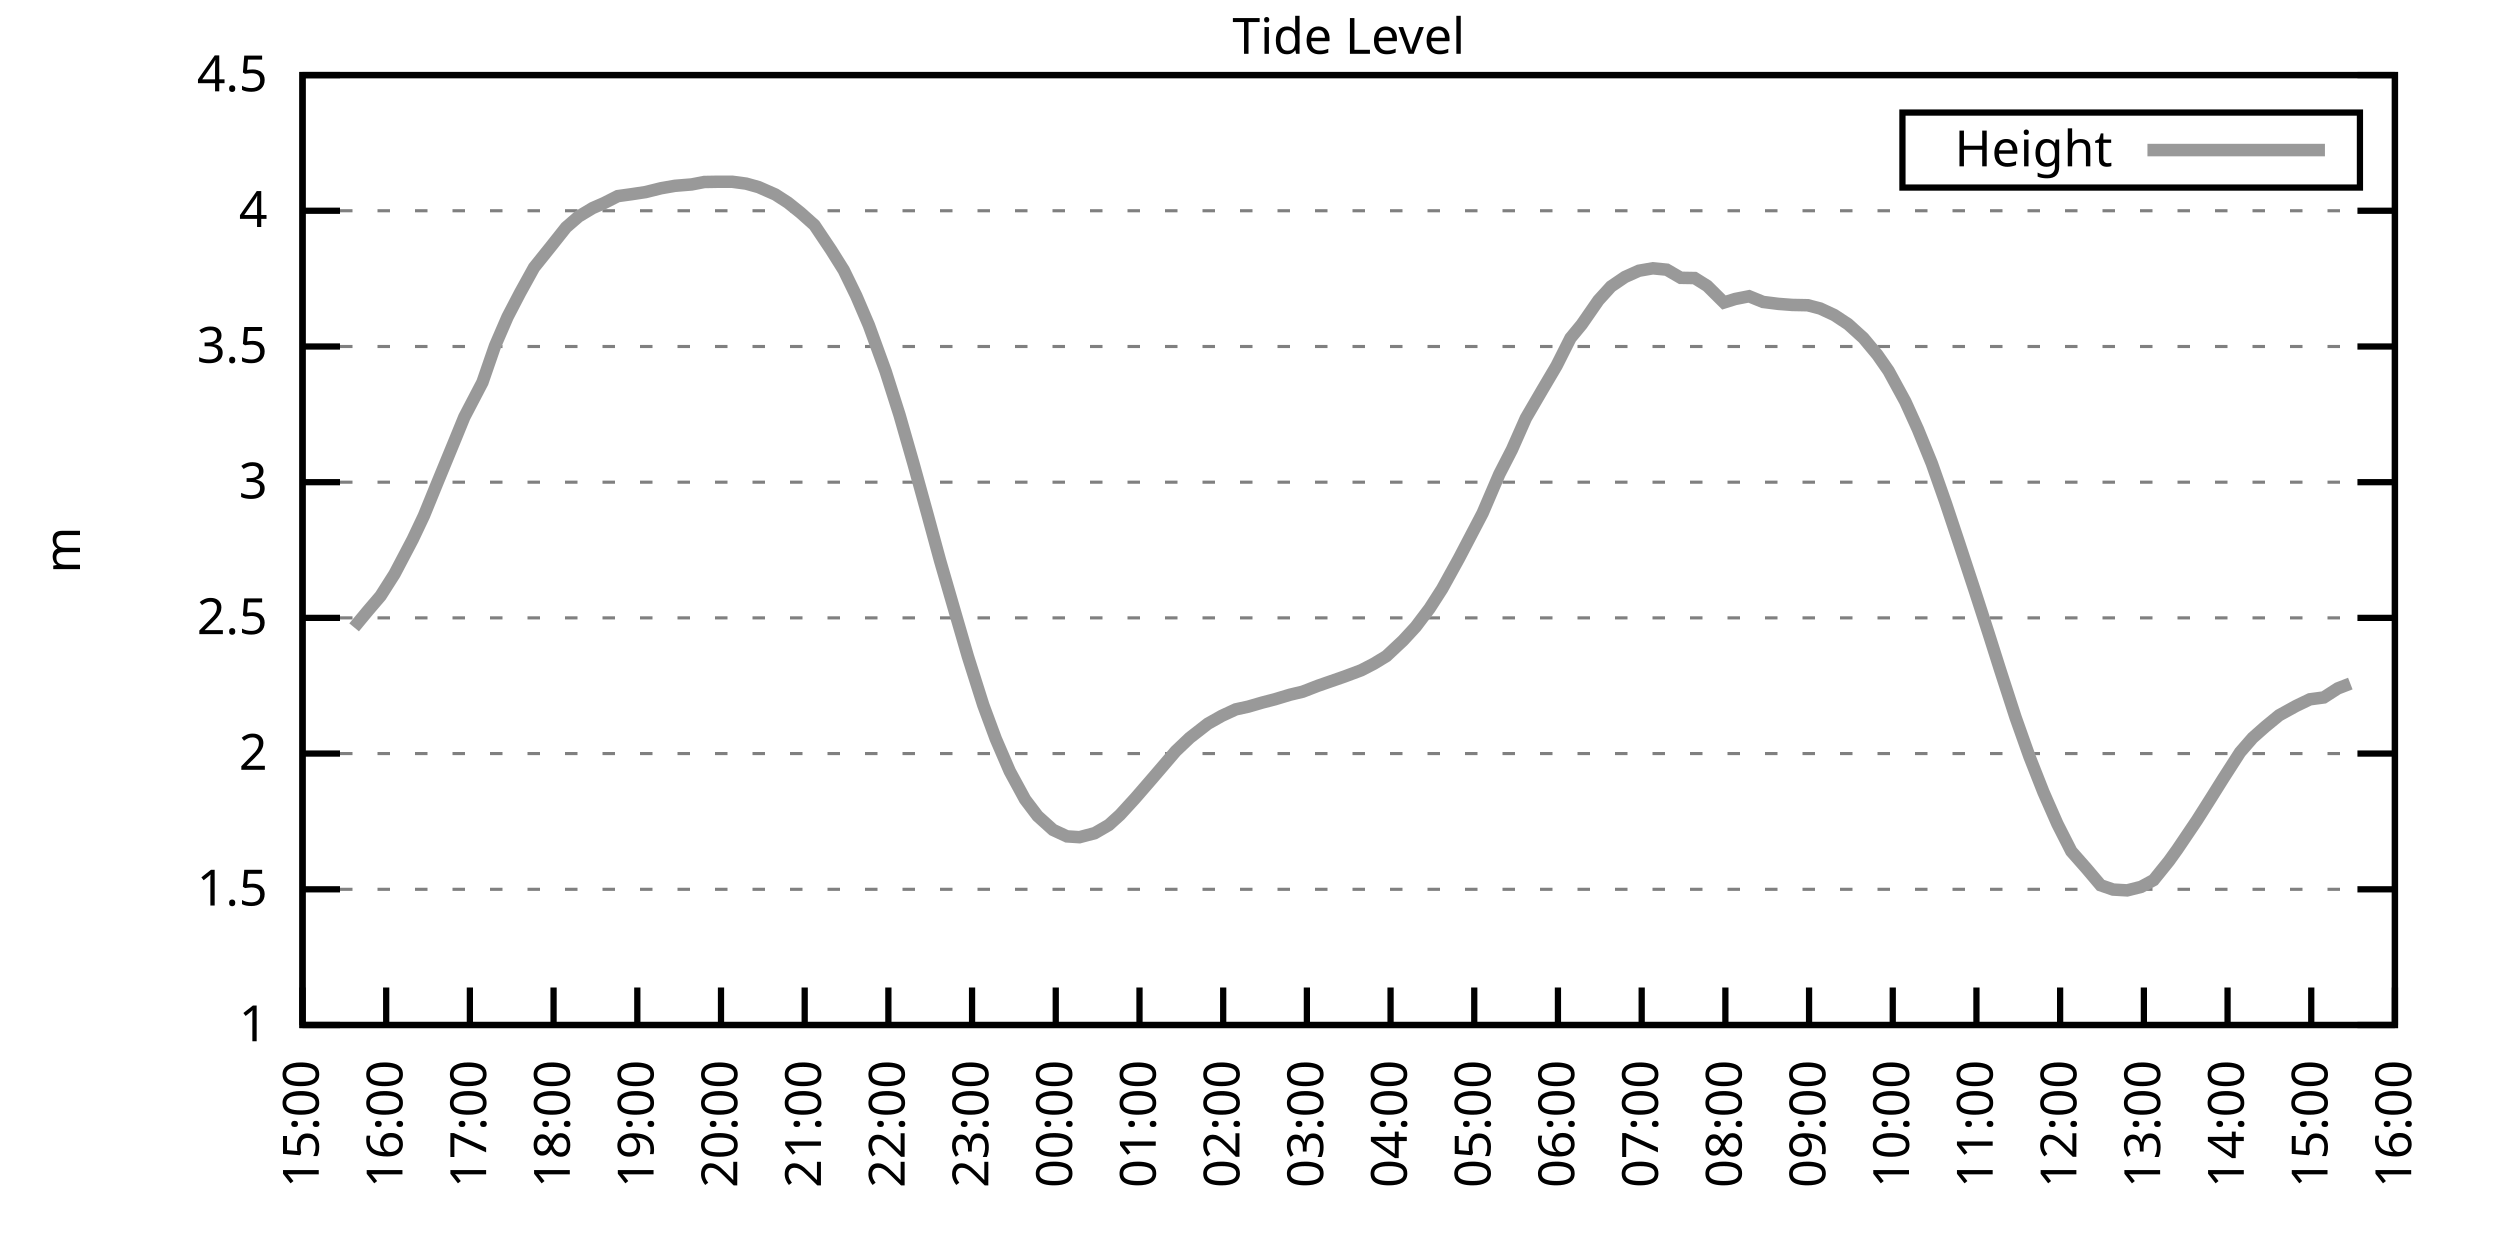
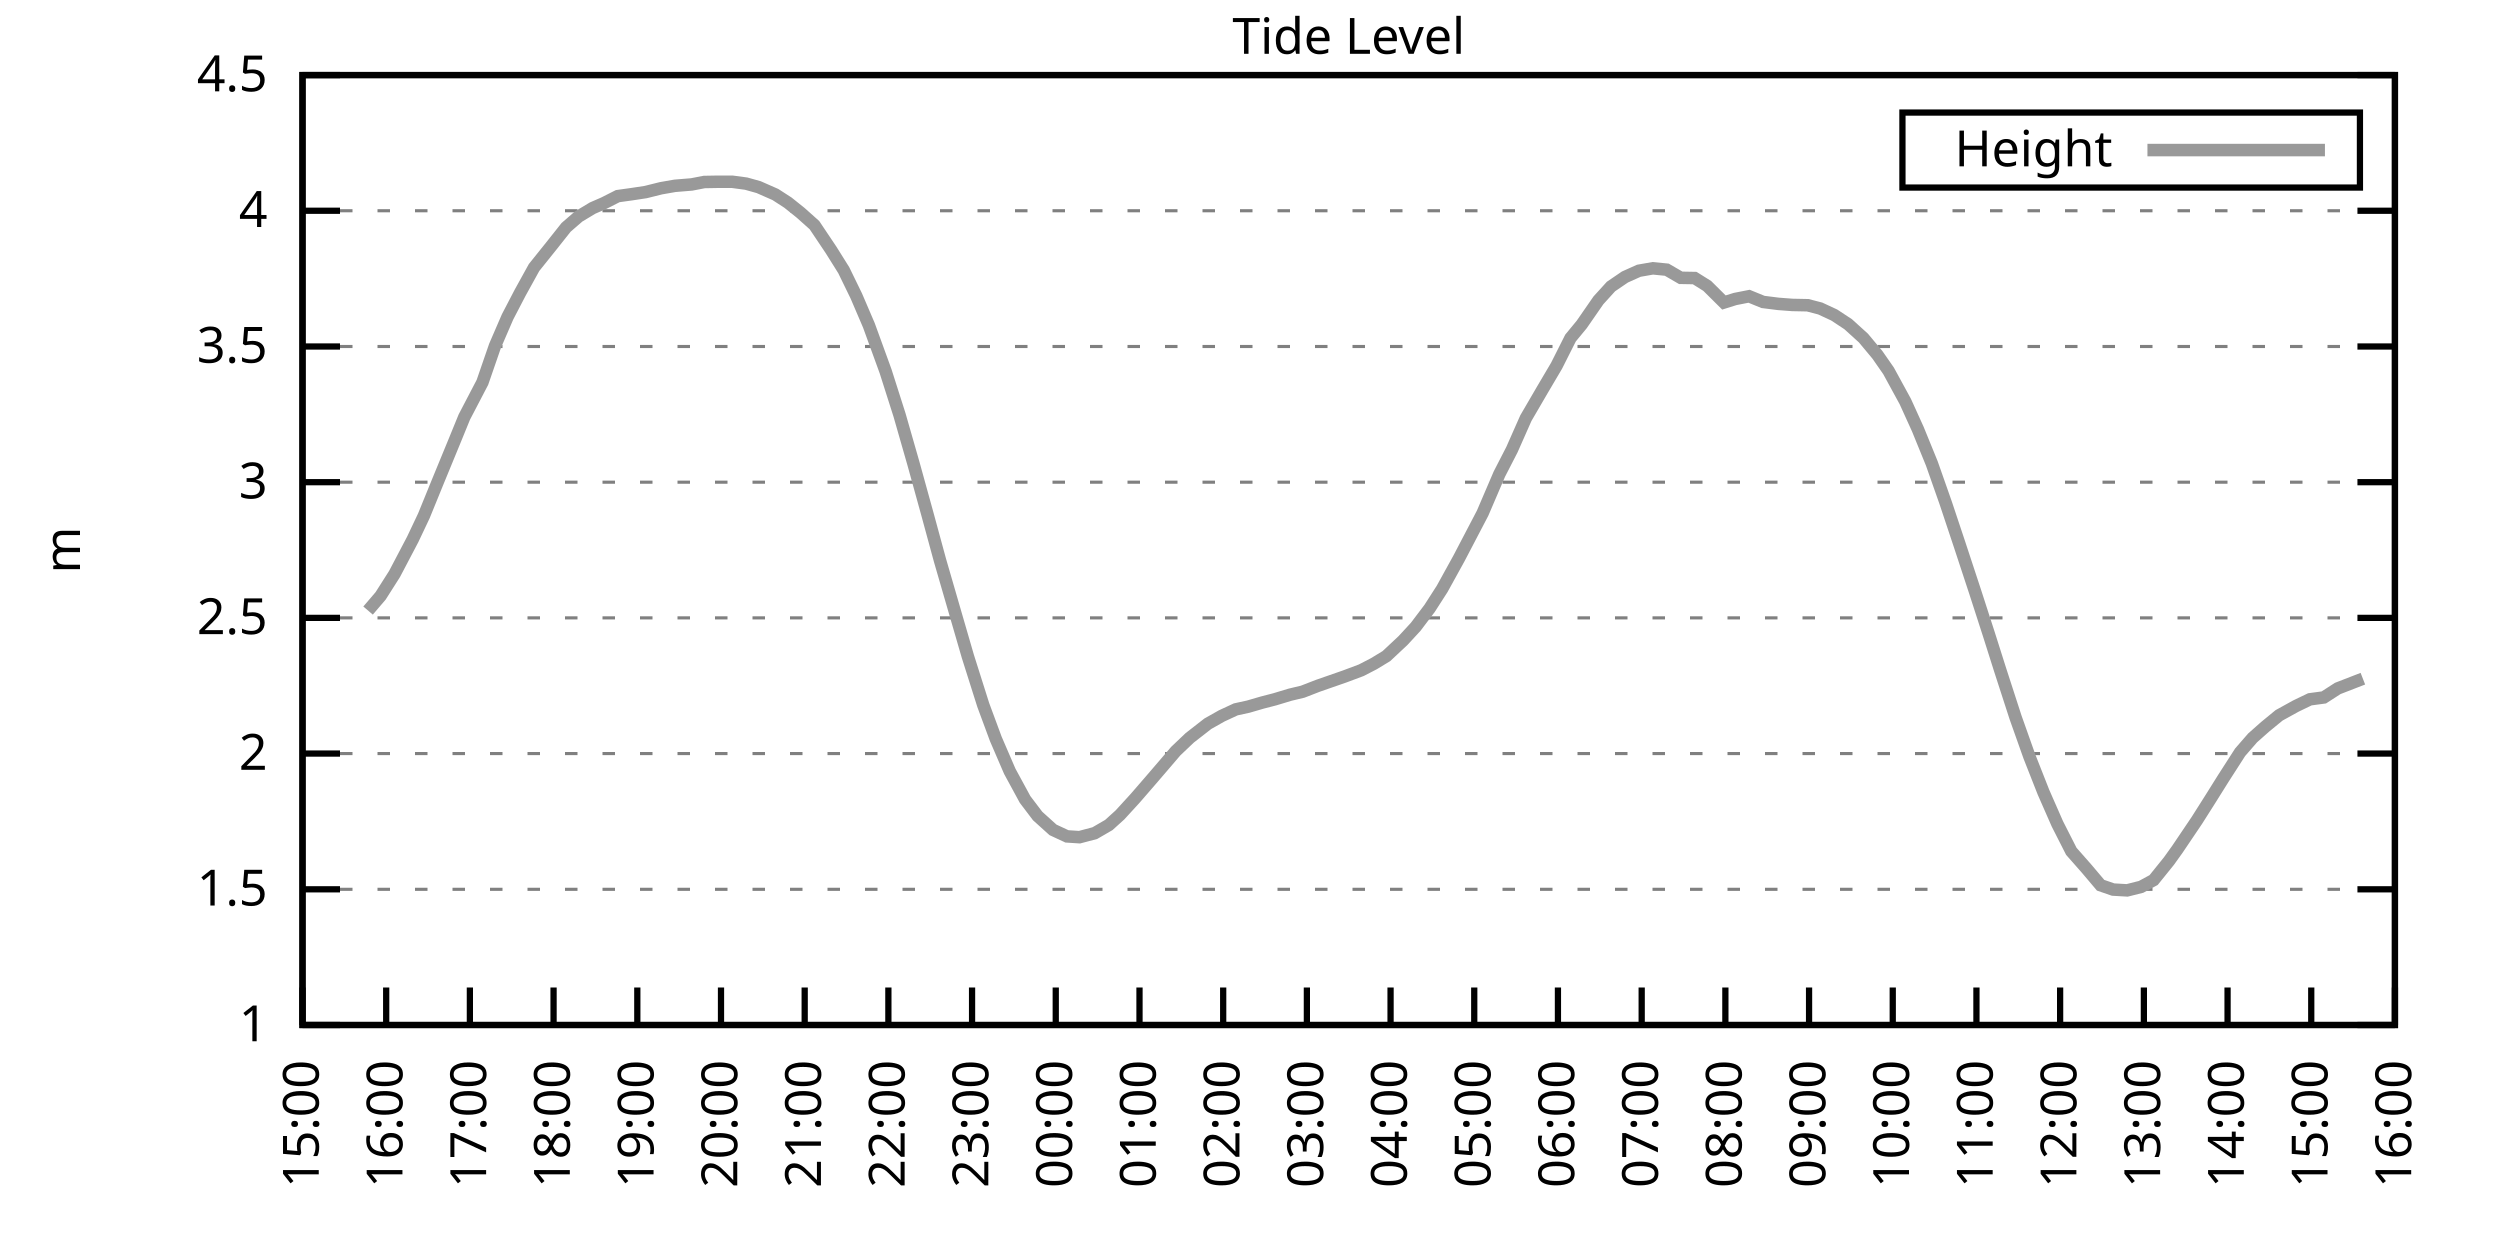
<svg xmlns="http://www.w3.org/2000/svg" xmlns:xlink="http://www.w3.org/1999/xlink" width="400" height="200" viewBox="0 0 400 200">
  <g id="gnuplot_canvas">
    <rect x="0" y="0" width="400" height="200" fill="none" />
    <defs>
      <circle id="gpDot" r="0.5" stroke-width="0.5" stroke="currentColor" />
      <path id="gpPt0" stroke-width="0.333" stroke="currentColor" d="M-1,0 h2 M0,-1 v2" />
      <path id="gpPt1" stroke-width="0.333" stroke="currentColor" d="M-1,-1 L1,1 M1,-1 L-1,1" />
      <path id="gpPt2" stroke-width="0.333" stroke="currentColor" d="M-1,0 L1,0 M0,-1 L0,1 M-1,-1 L1,1 M-1,1 L1,-1" />
      <rect id="gpPt3" stroke-width="0.333" stroke="currentColor" x="-1" y="-1" width="2" height="2" />
      <rect id="gpPt4" stroke-width="0.333" stroke="currentColor" fill="currentColor" x="-1" y="-1" width="2" height="2" />
      <circle id="gpPt5" stroke-width="0.333" stroke="currentColor" cx="0" cy="0" r="1" />
      <use xlink:href="#gpPt5" id="gpPt6" fill="currentColor" stroke="none" />
      <path id="gpPt7" stroke-width="0.333" stroke="currentColor" d="M0,-1.33 L-1.33,0.67 L1.33,0.67 z" />
      <use xlink:href="#gpPt7" id="gpPt8" fill="currentColor" stroke="none" />
      <use xlink:href="#gpPt7" id="gpPt9" stroke="currentColor" transform="rotate(180)" />
      <use xlink:href="#gpPt9" id="gpPt10" fill="currentColor" stroke="none" />
      <use xlink:href="#gpPt3" id="gpPt11" stroke="currentColor" transform="rotate(45)" />
      <use xlink:href="#gpPt11" id="gpPt12" fill="currentColor" stroke="none" />
      <path id="gpPt13" stroke-width="0.333" stroke="currentColor" d="M0,1.330 L1.265,0.411 L0.782,-1.067 L-0.782,-1.076 L-1.265,0.411 z" />
      <use xlink:href="#gpPt13" id="gpPt14" fill="currentColor" stroke="none" />
      <filter id="textbox" filterUnits="objectBoundingBox" x="0" y="0" height="1" width="1">
        <feFlood flood-color="white" flood-opacity="1" result="bgnd" />
        <feComposite in="SourceGraphic" in2="bgnd" operator="atop" />
      </filter>
      <filter id="greybox" filterUnits="objectBoundingBox" x="0" y="0" height="1" width="1">
        <feFlood flood-color="lightgrey" flood-opacity="1" result="grey" />
        <feComposite in="SourceGraphic" in2="grey" operator="atop" />
      </filter>
    </defs>
    <g fill="none" color="white" stroke="currentColor" stroke-width="1.00" stroke-linecap="butt" stroke-linejoin="miter">
</g>
    <g fill="none" color="black" stroke="currentColor" stroke-width="1.00" stroke-linecap="butt" stroke-linejoin="miter">
      <g stroke="none" shape-rendering="crispEdges">
        <polygon fill="rgb(255, 255, 255)" points="48.40,164.00 383.18,164.00 383.18,12.02 48.40,12.02 " />
      </g>
    </g>
    <g fill="none" color="black" stroke="currentColor" stroke-width="1.00" stroke-linecap="butt" stroke-linejoin="miter">
</g>
    <g fill="none" color="black" stroke="black" stroke-width="0.50" stroke-linecap="butt" stroke-linejoin="miter">
</g>
    <g fill="none" color="gray" stroke="currentColor" stroke-width="0.50" stroke-linecap="butt" stroke-linejoin="miter">
      <path stroke="gray" stroke-dasharray="2,4" class="gridline" d="M48.40,164.00 L383.19,164.00  " />
    </g>
    <g fill="none" color="gray" stroke="gray" stroke-width="1.00" stroke-linecap="butt" stroke-linejoin="miter">
</g>
    <g fill="none" color="black" stroke="currentColor" stroke-width="1.00" stroke-linecap="butt" stroke-linejoin="miter">
      <path stroke="black" d="M48.40,164.00 L54.40,164.00 M383.19,164.00 L377.19,164.00  " />
      <g transform="translate(42.80,166.60)" stroke="none" fill="black" font-family="Sans" font-size="8.00" text-anchor="end">
        <text>
          <tspan font-family="Sans"> 1</tspan>
        </text>
      </g>
    </g>
    <g fill="none" color="black" stroke="currentColor" stroke-width="1.00" stroke-linecap="butt" stroke-linejoin="miter">
</g>
    <g fill="none" color="black" stroke="black" stroke-width="0.50" stroke-linecap="butt" stroke-linejoin="miter">
</g>
    <g fill="none" color="gray" stroke="currentColor" stroke-width="0.50" stroke-linecap="butt" stroke-linejoin="miter">
      <path stroke="gray" stroke-dasharray="2,4" class="gridline" d="M48.40,142.29 L383.19,142.29  " />
    </g>
    <g fill="none" color="gray" stroke="gray" stroke-width="1.00" stroke-linecap="butt" stroke-linejoin="miter">
</g>
    <g fill="none" color="black" stroke="currentColor" stroke-width="1.00" stroke-linecap="butt" stroke-linejoin="miter">
      <path stroke="black" d="M48.40,142.29 L54.40,142.29 M383.19,142.29 L377.19,142.29  " />
      <g transform="translate(42.80,144.89)" stroke="none" fill="black" font-family="Sans" font-size="8.00" text-anchor="end">
        <text>
          <tspan font-family="Sans"> 1.5</tspan>
        </text>
      </g>
    </g>
    <g fill="none" color="black" stroke="currentColor" stroke-width="1.00" stroke-linecap="butt" stroke-linejoin="miter">
</g>
    <g fill="none" color="black" stroke="black" stroke-width="0.50" stroke-linecap="butt" stroke-linejoin="miter">
</g>
    <g fill="none" color="gray" stroke="currentColor" stroke-width="0.50" stroke-linecap="butt" stroke-linejoin="miter">
      <path stroke="gray" stroke-dasharray="2,4" class="gridline" d="M48.40,120.57 L383.19,120.57  " />
    </g>
    <g fill="none" color="gray" stroke="gray" stroke-width="1.00" stroke-linecap="butt" stroke-linejoin="miter">
</g>
    <g fill="none" color="black" stroke="currentColor" stroke-width="1.00" stroke-linecap="butt" stroke-linejoin="miter">
      <path stroke="black" d="M48.40,120.57 L54.40,120.57 M383.19,120.57 L377.19,120.57  " />
      <g transform="translate(42.80,123.17)" stroke="none" fill="black" font-family="Sans" font-size="8.00" text-anchor="end">
        <text>
          <tspan font-family="Sans"> 2</tspan>
        </text>
      </g>
    </g>
    <g fill="none" color="black" stroke="currentColor" stroke-width="1.00" stroke-linecap="butt" stroke-linejoin="miter">
</g>
    <g fill="none" color="black" stroke="black" stroke-width="0.50" stroke-linecap="butt" stroke-linejoin="miter">
</g>
    <g fill="none" color="gray" stroke="currentColor" stroke-width="0.50" stroke-linecap="butt" stroke-linejoin="miter">
      <path stroke="gray" stroke-dasharray="2,4" class="gridline" d="M48.40,98.86 L383.19,98.86  " />
    </g>
    <g fill="none" color="gray" stroke="gray" stroke-width="1.00" stroke-linecap="butt" stroke-linejoin="miter">
</g>
    <g fill="none" color="black" stroke="currentColor" stroke-width="1.00" stroke-linecap="butt" stroke-linejoin="miter">
      <path stroke="black" d="M48.40,98.86 L54.40,98.86 M383.19,98.86 L377.19,98.86  " />
      <g transform="translate(42.80,101.46)" stroke="none" fill="black" font-family="Sans" font-size="8.00" text-anchor="end">
        <text>
          <tspan font-family="Sans"> 2.5</tspan>
        </text>
      </g>
    </g>
    <g fill="none" color="black" stroke="currentColor" stroke-width="1.00" stroke-linecap="butt" stroke-linejoin="miter">
</g>
    <g fill="none" color="black" stroke="black" stroke-width="0.50" stroke-linecap="butt" stroke-linejoin="miter">
</g>
    <g fill="none" color="gray" stroke="currentColor" stroke-width="0.50" stroke-linecap="butt" stroke-linejoin="miter">
      <path stroke="gray" stroke-dasharray="2,4" class="gridline" d="M48.40,77.15 L383.19,77.15  " />
    </g>
    <g fill="none" color="gray" stroke="gray" stroke-width="1.00" stroke-linecap="butt" stroke-linejoin="miter">
</g>
    <g fill="none" color="black" stroke="currentColor" stroke-width="1.00" stroke-linecap="butt" stroke-linejoin="miter">
      <path stroke="black" d="M48.40,77.15 L54.40,77.15 M383.19,77.15 L377.19,77.15  " />
      <g transform="translate(42.80,79.75)" stroke="none" fill="black" font-family="Sans" font-size="8.00" text-anchor="end">
        <text>
          <tspan font-family="Sans"> 3</tspan>
        </text>
      </g>
    </g>
    <g fill="none" color="black" stroke="currentColor" stroke-width="1.00" stroke-linecap="butt" stroke-linejoin="miter">
</g>
    <g fill="none" color="black" stroke="black" stroke-width="0.50" stroke-linecap="butt" stroke-linejoin="miter">
</g>
    <g fill="none" color="gray" stroke="currentColor" stroke-width="0.50" stroke-linecap="butt" stroke-linejoin="miter">
      <path stroke="gray" stroke-dasharray="2,4" class="gridline" d="M48.40,55.44 L383.19,55.44  " />
    </g>
    <g fill="none" color="gray" stroke="gray" stroke-width="1.00" stroke-linecap="butt" stroke-linejoin="miter">
</g>
    <g fill="none" color="black" stroke="currentColor" stroke-width="1.00" stroke-linecap="butt" stroke-linejoin="miter">
      <path stroke="black" d="M48.40,55.44 L54.40,55.44 M383.19,55.44 L377.19,55.44  " />
      <g transform="translate(42.80,58.04)" stroke="none" fill="black" font-family="Sans" font-size="8.00" text-anchor="end">
        <text>
          <tspan font-family="Sans"> 3.5</tspan>
        </text>
      </g>
    </g>
    <g fill="none" color="black" stroke="currentColor" stroke-width="1.00" stroke-linecap="butt" stroke-linejoin="miter">
</g>
    <g fill="none" color="black" stroke="black" stroke-width="0.50" stroke-linecap="butt" stroke-linejoin="miter">
</g>
    <g fill="none" color="gray" stroke="currentColor" stroke-width="0.50" stroke-linecap="butt" stroke-linejoin="miter">
      <path stroke="gray" stroke-dasharray="2,4" class="gridline" d="M48.40,33.72 L383.19,33.72  " />
    </g>
    <g fill="none" color="gray" stroke="gray" stroke-width="1.00" stroke-linecap="butt" stroke-linejoin="miter">
</g>
    <g fill="none" color="black" stroke="currentColor" stroke-width="1.00" stroke-linecap="butt" stroke-linejoin="miter">
      <path stroke="black" d="M48.40,33.72 L54.40,33.72 M383.19,33.72 L377.19,33.72  " />
      <g transform="translate(42.80,36.32)" stroke="none" fill="black" font-family="Sans" font-size="8.00" text-anchor="end">
        <text>
          <tspan font-family="Sans"> 4</tspan>
        </text>
      </g>
    </g>
    <g fill="none" color="black" stroke="currentColor" stroke-width="1.00" stroke-linecap="butt" stroke-linejoin="miter">
</g>
    <g fill="none" color="black" stroke="black" stroke-width="0.50" stroke-linecap="butt" stroke-linejoin="miter">
</g>
    <g fill="none" color="gray" stroke="currentColor" stroke-width="0.50" stroke-linecap="butt" stroke-linejoin="miter">
      <path stroke="gray" stroke-dasharray="2,4" class="gridline" d="M48.40,12.01 L383.19,12.01  " />
    </g>
    <g fill="none" color="gray" stroke="gray" stroke-width="1.00" stroke-linecap="butt" stroke-linejoin="miter">
</g>
    <g fill="none" color="black" stroke="currentColor" stroke-width="1.00" stroke-linecap="butt" stroke-linejoin="miter">
      <path stroke="black" d="M48.40,12.01 L54.40,12.01 M383.19,12.01 L377.19,12.01  " />
      <g transform="translate(42.80,14.61)" stroke="none" fill="black" font-family="Sans" font-size="8.00" text-anchor="end">
        <text>
          <tspan font-family="Sans"> 4.5</tspan>
        </text>
      </g>
    </g>
    <g fill="none" color="black" stroke="currentColor" stroke-width="1.00" stroke-linecap="butt" stroke-linejoin="miter">
      <path stroke="black" d="M48.40,164.00 L48.40,158.00  " />
      <g transform="translate(51.00,169.60) rotate(270.00)" stroke="none" fill="black" font-family="Sans" font-size="8.00" text-anchor="end">
        <text>
          <tspan font-family="Sans">15:00</tspan>
        </text>
      </g>
    </g>
    <g fill="none" color="black" stroke="currentColor" stroke-width="1.00" stroke-linecap="butt" stroke-linejoin="miter">
      <path stroke="black" d="M61.79,164.00 L61.79,158.00  " />
      <g transform="translate(64.39,169.60) rotate(270.00)" stroke="none" fill="black" font-family="Sans" font-size="8.00" text-anchor="end">
        <text>
          <tspan font-family="Sans">16:00</tspan>
        </text>
      </g>
    </g>
    <g fill="none" color="black" stroke="currentColor" stroke-width="1.00" stroke-linecap="butt" stroke-linejoin="miter">
      <path stroke="black" d="M75.18,164.00 L75.18,158.00  " />
      <g transform="translate(77.78,169.60) rotate(270.00)" stroke="none" fill="black" font-family="Sans" font-size="8.00" text-anchor="end">
        <text>
          <tspan font-family="Sans">17:00</tspan>
        </text>
      </g>
    </g>
    <g fill="none" color="black" stroke="currentColor" stroke-width="1.00" stroke-linecap="butt" stroke-linejoin="miter">
      <path stroke="black" d="M88.57,164.00 L88.57,158.00  " />
      <g transform="translate(91.17,169.60) rotate(270.00)" stroke="none" fill="black" font-family="Sans" font-size="8.00" text-anchor="end">
        <text>
          <tspan font-family="Sans">18:00</tspan>
        </text>
      </g>
    </g>
    <g fill="none" color="black" stroke="currentColor" stroke-width="1.00" stroke-linecap="butt" stroke-linejoin="miter">
      <path stroke="black" d="M101.97,164.00 L101.97,158.00  " />
      <g transform="translate(104.57,169.60) rotate(270.00)" stroke="none" fill="black" font-family="Sans" font-size="8.00" text-anchor="end">
        <text>
          <tspan font-family="Sans">19:00</tspan>
        </text>
      </g>
    </g>
    <g fill="none" color="black" stroke="currentColor" stroke-width="1.00" stroke-linecap="butt" stroke-linejoin="miter">
      <path stroke="black" d="M115.36,164.00 L115.36,158.00  " />
      <g transform="translate(117.96,169.60) rotate(270.00)" stroke="none" fill="black" font-family="Sans" font-size="8.00" text-anchor="end">
        <text>
          <tspan font-family="Sans">20:00</tspan>
        </text>
      </g>
    </g>
    <g fill="none" color="black" stroke="currentColor" stroke-width="1.00" stroke-linecap="butt" stroke-linejoin="miter">
      <path stroke="black" d="M128.75,164.00 L128.75,158.00  " />
      <g transform="translate(131.35,169.60) rotate(270.00)" stroke="none" fill="black" font-family="Sans" font-size="8.00" text-anchor="end">
        <text>
          <tspan font-family="Sans">21:00</tspan>
        </text>
      </g>
    </g>
    <g fill="none" color="black" stroke="currentColor" stroke-width="1.00" stroke-linecap="butt" stroke-linejoin="miter">
      <path stroke="black" d="M142.14,164.00 L142.14,158.00  " />
      <g transform="translate(144.74,169.60) rotate(270.00)" stroke="none" fill="black" font-family="Sans" font-size="8.00" text-anchor="end">
        <text>
          <tspan font-family="Sans">22:00</tspan>
        </text>
      </g>
    </g>
    <g fill="none" color="black" stroke="currentColor" stroke-width="1.00" stroke-linecap="butt" stroke-linejoin="miter">
      <path stroke="black" d="M155.53,164.00 L155.53,158.00  " />
      <g transform="translate(158.13,169.60) rotate(270.00)" stroke="none" fill="black" font-family="Sans" font-size="8.00" text-anchor="end">
        <text>
          <tspan font-family="Sans">23:00</tspan>
        </text>
      </g>
    </g>
    <g fill="none" color="black" stroke="currentColor" stroke-width="1.00" stroke-linecap="butt" stroke-linejoin="miter">
      <path stroke="black" d="M168.92,164.00 L168.92,158.00  " />
      <g transform="translate(171.52,169.60) rotate(270.00)" stroke="none" fill="black" font-family="Sans" font-size="8.00" text-anchor="end">
        <text>
          <tspan font-family="Sans">00:00</tspan>
        </text>
      </g>
    </g>
    <g fill="none" color="black" stroke="currentColor" stroke-width="1.00" stroke-linecap="butt" stroke-linejoin="miter">
      <path stroke="black" d="M182.32,164.00 L182.32,158.00  " />
      <g transform="translate(184.92,169.60) rotate(270.00)" stroke="none" fill="black" font-family="Sans" font-size="8.00" text-anchor="end">
        <text>
          <tspan font-family="Sans">01:00</tspan>
        </text>
      </g>
    </g>
    <g fill="none" color="black" stroke="currentColor" stroke-width="1.00" stroke-linecap="butt" stroke-linejoin="miter">
      <path stroke="black" d="M195.71,164.00 L195.71,158.00  " />
      <g transform="translate(198.31,169.60) rotate(270.00)" stroke="none" fill="black" font-family="Sans" font-size="8.00" text-anchor="end">
        <text>
          <tspan font-family="Sans">02:00</tspan>
        </text>
      </g>
    </g>
    <g fill="none" color="black" stroke="currentColor" stroke-width="1.00" stroke-linecap="butt" stroke-linejoin="miter">
      <path stroke="black" d="M209.10,164.00 L209.10,158.00  " />
      <g transform="translate(211.70,169.60) rotate(270.00)" stroke="none" fill="black" font-family="Sans" font-size="8.00" text-anchor="end">
        <text>
          <tspan font-family="Sans">03:00</tspan>
        </text>
      </g>
    </g>
    <g fill="none" color="black" stroke="currentColor" stroke-width="1.00" stroke-linecap="butt" stroke-linejoin="miter">
      <path stroke="black" d="M222.49,164.00 L222.49,158.00  " />
      <g transform="translate(225.09,169.60) rotate(270.00)" stroke="none" fill="black" font-family="Sans" font-size="8.00" text-anchor="end">
        <text>
          <tspan font-family="Sans">04:00</tspan>
        </text>
      </g>
    </g>
    <g fill="none" color="black" stroke="currentColor" stroke-width="1.00" stroke-linecap="butt" stroke-linejoin="miter">
      <path stroke="black" d="M235.88,164.00 L235.88,158.00  " />
      <g transform="translate(238.48,169.60) rotate(270.00)" stroke="none" fill="black" font-family="Sans" font-size="8.00" text-anchor="end">
        <text>
          <tspan font-family="Sans">05:00</tspan>
        </text>
      </g>
    </g>
    <g fill="none" color="black" stroke="currentColor" stroke-width="1.00" stroke-linecap="butt" stroke-linejoin="miter">
      <path stroke="black" d="M249.27,164.00 L249.27,158.00  " />
      <g transform="translate(251.87,169.60) rotate(270.00)" stroke="none" fill="black" font-family="Sans" font-size="8.00" text-anchor="end">
        <text>
          <tspan font-family="Sans">06:00</tspan>
        </text>
      </g>
    </g>
    <g fill="none" color="black" stroke="currentColor" stroke-width="1.00" stroke-linecap="butt" stroke-linejoin="miter">
      <path stroke="black" d="M262.67,164.00 L262.67,158.00  " />
      <g transform="translate(265.27,169.60) rotate(270.00)" stroke="none" fill="black" font-family="Sans" font-size="8.00" text-anchor="end">
        <text>
          <tspan font-family="Sans">07:00</tspan>
        </text>
      </g>
    </g>
    <g fill="none" color="black" stroke="currentColor" stroke-width="1.00" stroke-linecap="butt" stroke-linejoin="miter">
      <path stroke="black" d="M276.06,164.00 L276.06,158.00  " />
      <g transform="translate(278.66,169.60) rotate(270.00)" stroke="none" fill="black" font-family="Sans" font-size="8.00" text-anchor="end">
        <text>
          <tspan font-family="Sans">08:00</tspan>
        </text>
      </g>
    </g>
    <g fill="none" color="black" stroke="currentColor" stroke-width="1.00" stroke-linecap="butt" stroke-linejoin="miter">
      <path stroke="black" d="M289.45,164.00 L289.45,158.00  " />
      <g transform="translate(292.05,169.60) rotate(270.00)" stroke="none" fill="black" font-family="Sans" font-size="8.00" text-anchor="end">
        <text>
          <tspan font-family="Sans">09:00</tspan>
        </text>
      </g>
    </g>
    <g fill="none" color="black" stroke="currentColor" stroke-width="1.00" stroke-linecap="butt" stroke-linejoin="miter">
      <path stroke="black" d="M302.84,164.00 L302.84,158.00  " />
      <g transform="translate(305.44,169.60) rotate(270.00)" stroke="none" fill="black" font-family="Sans" font-size="8.00" text-anchor="end">
        <text>
          <tspan font-family="Sans">10:00</tspan>
        </text>
      </g>
    </g>
    <g fill="none" color="black" stroke="currentColor" stroke-width="1.00" stroke-linecap="butt" stroke-linejoin="miter">
      <path stroke="black" d="M316.23,164.00 L316.23,158.00  " />
      <g transform="translate(318.83,169.60) rotate(270.00)" stroke="none" fill="black" font-family="Sans" font-size="8.00" text-anchor="end">
        <text>
          <tspan font-family="Sans">11:00</tspan>
        </text>
      </g>
    </g>
    <g fill="none" color="black" stroke="currentColor" stroke-width="1.00" stroke-linecap="butt" stroke-linejoin="miter">
      <path stroke="black" d="M329.62,164.00 L329.62,158.00  " />
      <g transform="translate(332.22,169.60) rotate(270.00)" stroke="none" fill="black" font-family="Sans" font-size="8.00" text-anchor="end">
        <text>
          <tspan font-family="Sans">12:00</tspan>
        </text>
      </g>
    </g>
    <g fill="none" color="black" stroke="currentColor" stroke-width="1.00" stroke-linecap="butt" stroke-linejoin="miter">
      <path stroke="black" d="M343.02,164.00 L343.02,158.00  " />
      <g transform="translate(345.62,169.60) rotate(270.00)" stroke="none" fill="black" font-family="Sans" font-size="8.00" text-anchor="end">
        <text>
          <tspan font-family="Sans">13:00</tspan>
        </text>
      </g>
    </g>
    <g fill="none" color="black" stroke="currentColor" stroke-width="1.00" stroke-linecap="butt" stroke-linejoin="miter">
      <path stroke="black" d="M356.41,164.00 L356.41,158.00  " />
      <g transform="translate(359.01,169.60) rotate(270.00)" stroke="none" fill="black" font-family="Sans" font-size="8.00" text-anchor="end">
        <text>
          <tspan font-family="Sans">14:00</tspan>
        </text>
      </g>
    </g>
    <g fill="none" color="black" stroke="currentColor" stroke-width="1.00" stroke-linecap="butt" stroke-linejoin="miter">
      <path stroke="black" d="M369.80,164.00 L369.80,158.00  " />
      <g transform="translate(372.40,169.60) rotate(270.00)" stroke="none" fill="black" font-family="Sans" font-size="8.00" text-anchor="end">
        <text>
          <tspan font-family="Sans">15:00</tspan>
        </text>
      </g>
    </g>
    <g fill="none" color="black" stroke="currentColor" stroke-width="1.00" stroke-linecap="butt" stroke-linejoin="miter">
      <path stroke="black" d="M383.19,164.00 L383.19,158.00  " />
      <g transform="translate(385.79,169.60) rotate(270.00)" stroke="none" fill="black" font-family="Sans" font-size="8.00" text-anchor="end">
        <text>
          <tspan font-family="Sans">16:00</tspan>
        </text>
      </g>
    </g>
    <g fill="none" color="black" stroke="currentColor" stroke-width="1.00" stroke-linecap="butt" stroke-linejoin="miter">
</g>
    <g fill="none" color="black" stroke="currentColor" stroke-width="1.00" stroke-linecap="butt" stroke-linejoin="miter">
      <path stroke="black" d="M48.40,12.01 L48.40,164.00 L383.19,164.00 L383.19,12.01 L48.40,12.01 Z  " />
    </g>
    <g fill="none" color="black" stroke="currentColor" stroke-width="1.00" stroke-linecap="butt" stroke-linejoin="miter">
</g>
    <g fill="none" color="black" stroke="currentColor" stroke-width="1.00" stroke-linecap="butt" stroke-linejoin="miter">
      <path stroke="black" d="M304.39,30.01 L304.39,18.01 L377.59,18.01 L377.59,30.01 L304.39,30.01 Z  " />
    </g>
    <g id="Tide_level_plot_1">
      <g fill="none" color="white" stroke="black" stroke-width="2.00" stroke-linecap="butt" stroke-linejoin="miter">
</g>
      <g fill="none" color="black" stroke="currentColor" stroke-width="2.00" stroke-linecap="butt" stroke-linejoin="miter">
        <g transform="translate(337.99,26.61)" stroke="none" fill="black" font-family="Sans" font-size="8.00" text-anchor="end">
          <text>
            <tspan font-family="Sans">Height</tspan>
          </text>
        </g>
      </g>
      <g fill="none" color="black" stroke="currentColor" stroke-width="2.00" stroke-linecap="butt" stroke-linejoin="miter">
-         <path stroke="rgb(153, 153, 153)" d="M343.59,24.01 L371.99,24.01 M56.66,100.38 L58.89,97.69 L60.90,95.34 L63.13,91.83 L66.03,86.31 L67.82,82.53   L70.05,77.06 L72.73,70.55 L74.29,66.73 L77.19,61.17 L79.20,55.35 L81.21,50.70 L83.22,46.84 L85.45,42.80   L88.13,39.46 L90.58,36.37 L92.59,34.63 L94.82,33.29 L96.61,32.51 L98.84,31.38 L101.07,31.07 L103.31,30.73   L105.76,30.12 L107.99,29.73 L110.67,29.51 L112.68,29.12 L114.91,29.08 L117.14,29.08 L119.38,29.38 L121.38,29.94   L124.06,31.12 L126.07,32.42 L128.08,34.03 L130.31,36.02 L132.99,40.02 L135.00,43.23 L137.01,47.36 L139.02,52.05   L141.69,59.39 L143.93,66.42 L146.16,74.20 L148.39,82.27 L150.40,89.66 L153.08,98.90 L154.86,105.03 L157.32,112.80   L159.33,118.23 L161.56,123.40 L164.01,127.91 L166.02,130.56 L168.48,132.78 L170.71,133.82 L172.72,133.95 L175.17,133.30   L177.41,132.00 L179.19,130.39 L181.65,127.70 L184.10,124.87 L186.11,122.53 L188.12,120.18 L190.35,118.06 L193.25,115.80   L195.48,114.54 L197.72,113.50 L199.73,113.06 L201.96,112.41 L203.97,111.89 L206.42,111.15 L208.43,110.67 L210.88,109.72   L212.89,109.02 L215.13,108.24 L217.80,107.24 L219.81,106.20 L221.82,104.98 L224.50,102.47 L226.51,100.29 L228.74,97.34   L230.75,94.21 L233.43,89.35 L237.22,82.10 L239.90,75.85 L241.91,71.94 L244.14,66.90 L246.82,62.30 L249.05,58.52   L251.28,54.09 L253.07,51.92 L255.75,48.05 L257.76,45.84 L259.99,44.32 L262.22,43.32 L264.45,42.93 L266.68,43.15   L268.92,44.45 L271.15,44.49 L273.16,45.75 L275.83,48.40 L277.62,47.84 L279.85,47.40 L282.08,48.31 L284.54,48.62   L286.77,48.79 L289.23,48.84 L291.23,49.36 L293.47,50.40 L295.70,51.87 L298.15,54.09 L300.39,56.78 L302.17,59.34   L304.85,64.25 L306.86,68.68 L309.09,74.15 L311.32,80.49 L313.55,87.18 L316.01,94.65 L318.24,101.55 L320.03,107.20   L322.48,114.76 L324.71,121.05 L326.95,126.74 L329.18,131.82 L331.41,136.21 L333.86,138.99 L336.10,141.64 L338.10,142.33   L340.34,142.46 L342.57,141.90 L344.58,140.81 L347.03,137.77 L348.37,135.90 L351.50,131.26 L353.73,127.74 L355.74,124.53   L358.42,120.36 L360.42,118.06 L362.43,116.28 L364.66,114.45 L367.34,112.97 L369.58,111.89 L371.81,111.59 L374.04,110.15   L376.05,109.37  " />
+         <path stroke="rgb(153, 153, 153)" d="M343.59,24.01 L371.99,24.01 M58.89,97.69 L60.90,95.34 L63.13,91.83 L66.03,86.31 L67.82,82.53 L70.05,77.06   L72.73,70.55 L74.29,66.73 L77.19,61.17 L79.20,55.35 L81.21,50.70 L83.22,46.84 L85.45,42.80 L88.13,39.46   L90.58,36.37 L92.59,34.63 L94.82,33.29 L96.61,32.51 L98.84,31.38 L101.07,31.07 L103.31,30.73 L105.76,30.12   L107.99,29.73 L110.67,29.51 L112.68,29.12 L114.91,29.08 L117.14,29.08 L119.38,29.38 L121.38,29.94 L124.06,31.12   L126.07,32.42 L128.08,34.03 L130.31,36.02 L132.99,40.02 L135.00,43.23 L137.01,47.36 L139.02,52.05 L141.69,59.39   L143.93,66.42 L146.16,74.20 L148.39,82.27 L150.40,89.66 L153.08,98.90 L154.86,105.03 L157.32,112.80 L159.33,118.23   L161.56,123.40 L164.01,127.91 L166.02,130.56 L168.48,132.78 L170.71,133.82 L172.72,133.95 L175.17,133.30 L177.41,132.00   L179.19,130.39 L181.65,127.70 L184.10,124.87 L186.11,122.53 L188.12,120.18 L190.35,118.06 L193.25,115.80 L195.48,114.54   L197.72,113.50 L199.73,113.06 L201.96,112.41 L203.97,111.89 L206.42,111.15 L208.43,110.67 L210.88,109.72 L212.89,109.02   L215.13,108.24 L217.80,107.24 L219.81,106.20 L221.82,104.98 L224.50,102.47 L226.51,100.29 L228.74,97.34 L230.75,94.21   L233.43,89.35 L237.22,82.10 L239.90,75.85 L241.91,71.94 L244.14,66.90 L246.82,62.30 L249.05,58.52 L251.28,54.09   L253.07,51.92 L255.75,48.05 L257.76,45.84 L259.99,44.32 L262.22,43.32 L264.45,42.93 L266.68,43.15 L268.92,44.45   L271.15,44.49 L273.16,45.75 L275.83,48.40 L277.62,47.84 L279.85,47.40 L282.08,48.31 L284.54,48.62 L286.77,48.79   L289.23,48.84 L291.23,49.36 L293.47,50.40 L295.70,51.87 L298.15,54.09 L300.39,56.78 L302.17,59.34 L304.85,64.25   L306.86,68.68 L309.09,74.15 L311.32,80.49 L313.55,87.18 L316.01,94.65 L318.24,101.55 L320.03,107.20 L322.48,114.76   L324.71,121.05 L326.95,126.74 L329.18,131.82 L331.41,136.21 L333.86,138.99 L336.10,141.64 L338.10,142.33 L340.34,142.46   L342.57,141.90 L344.58,140.81 L347.03,137.77 L348.37,135.90 L351.50,131.26 L353.73,127.74 L355.74,124.53 L358.42,120.36   L360.42,118.06 L362.43,116.28 L364.66,114.45 L367.34,112.97 L369.58,111.89 L371.81,111.59 L374.04,110.15 L376.05,109.37   L378.06,108.59  " />
      </g>
    </g>
    <g fill="none" color="black" stroke="currentColor" stroke-width="2.00" stroke-linecap="butt" stroke-linejoin="miter">
</g>
    <g fill="none" color="black" stroke="black" stroke-width="1.00" stroke-linecap="butt" stroke-linejoin="miter">
</g>
    <g fill="none" color="black" stroke="currentColor" stroke-width="1.00" stroke-linecap="butt" stroke-linejoin="miter">
      <path stroke="black" d="M48.40,12.01 L48.40,164.00 L383.19,164.00 L383.19,12.01 L48.40,12.01 Z  " />
      <g transform="translate(12.80,88.01) rotate(270.00)" stroke="none" fill="black" font-family="Sans" font-size="8.00" text-anchor="middle">
        <text>
          <tspan font-family="Sans">m</tspan>
        </text>
      </g>
    </g>
    <g fill="none" color="black" stroke="currentColor" stroke-width="1.00" stroke-linecap="butt" stroke-linejoin="miter">
</g>
    <g fill="none" color="black" stroke="currentColor" stroke-width="1.00" stroke-linecap="butt" stroke-linejoin="miter">
      <g transform="translate(215.79,8.61)" stroke="none" fill="black" font-family="Sans" font-size="8.00" text-anchor="middle">
        <text>
          <tspan font-family="Sans">Tide Level</tspan>
        </text>
      </g>
    </g>
    <g fill="none" color="black" stroke="currentColor" stroke-width="1.00" stroke-linecap="butt" stroke-linejoin="miter">
</g>
  </g>
</svg>
